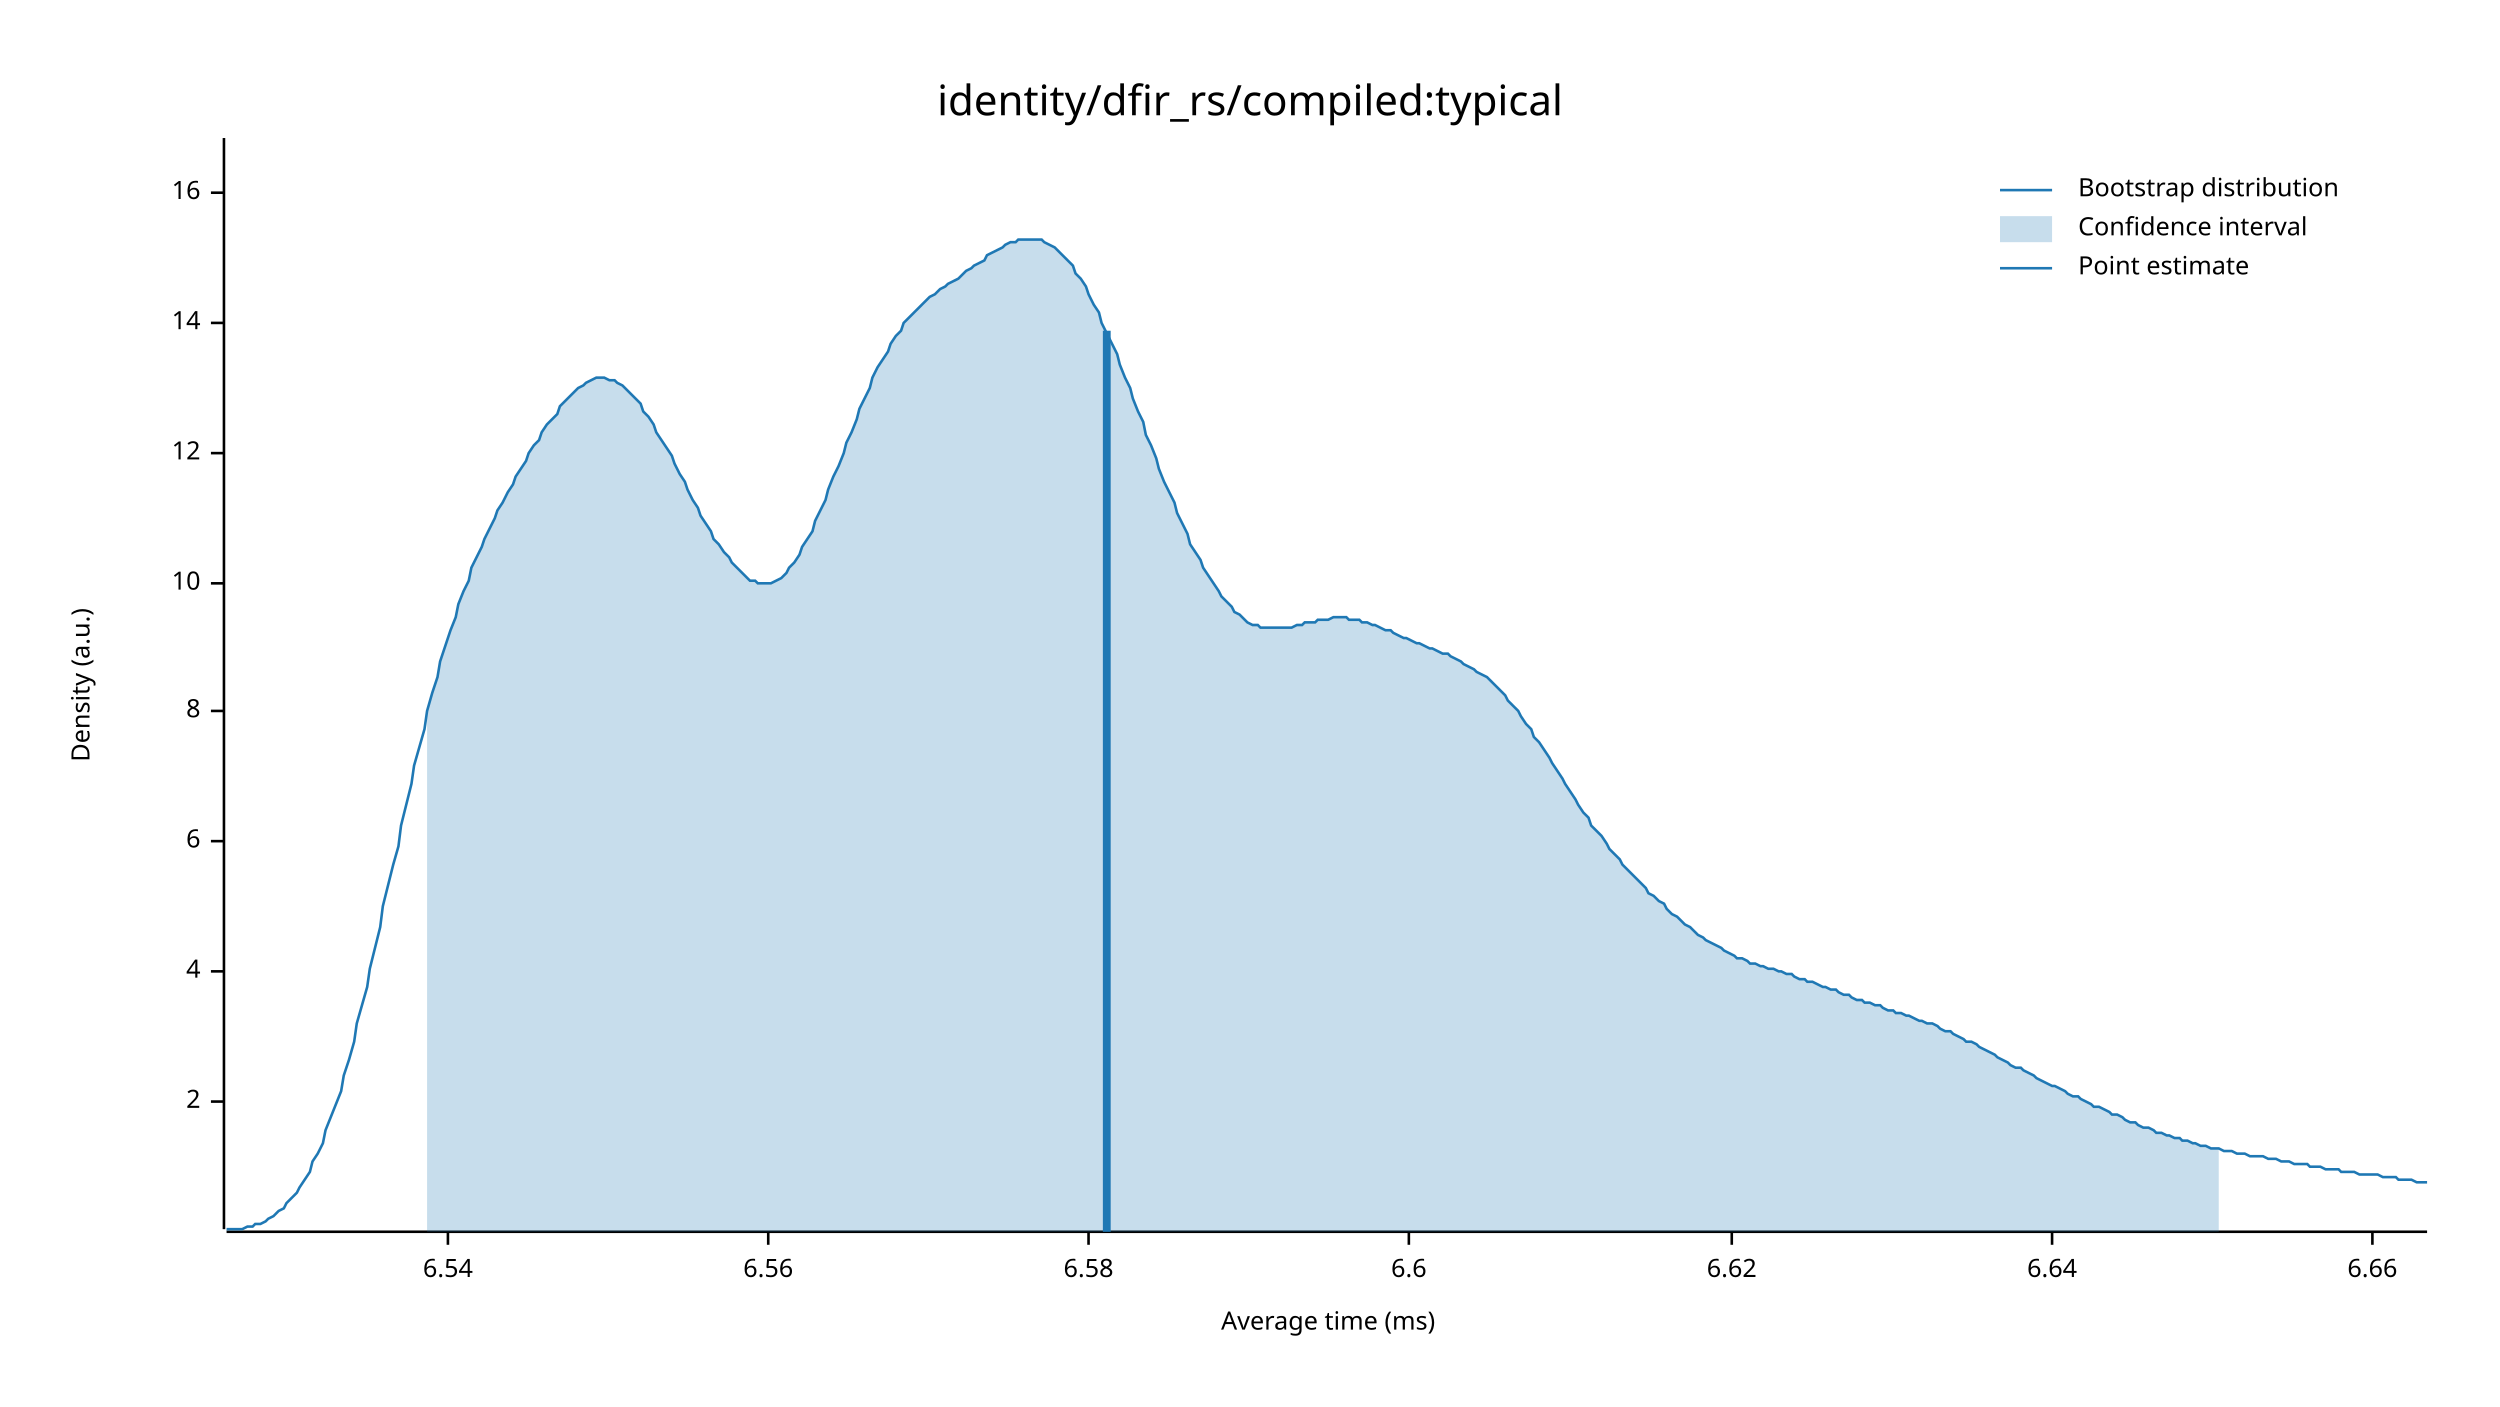
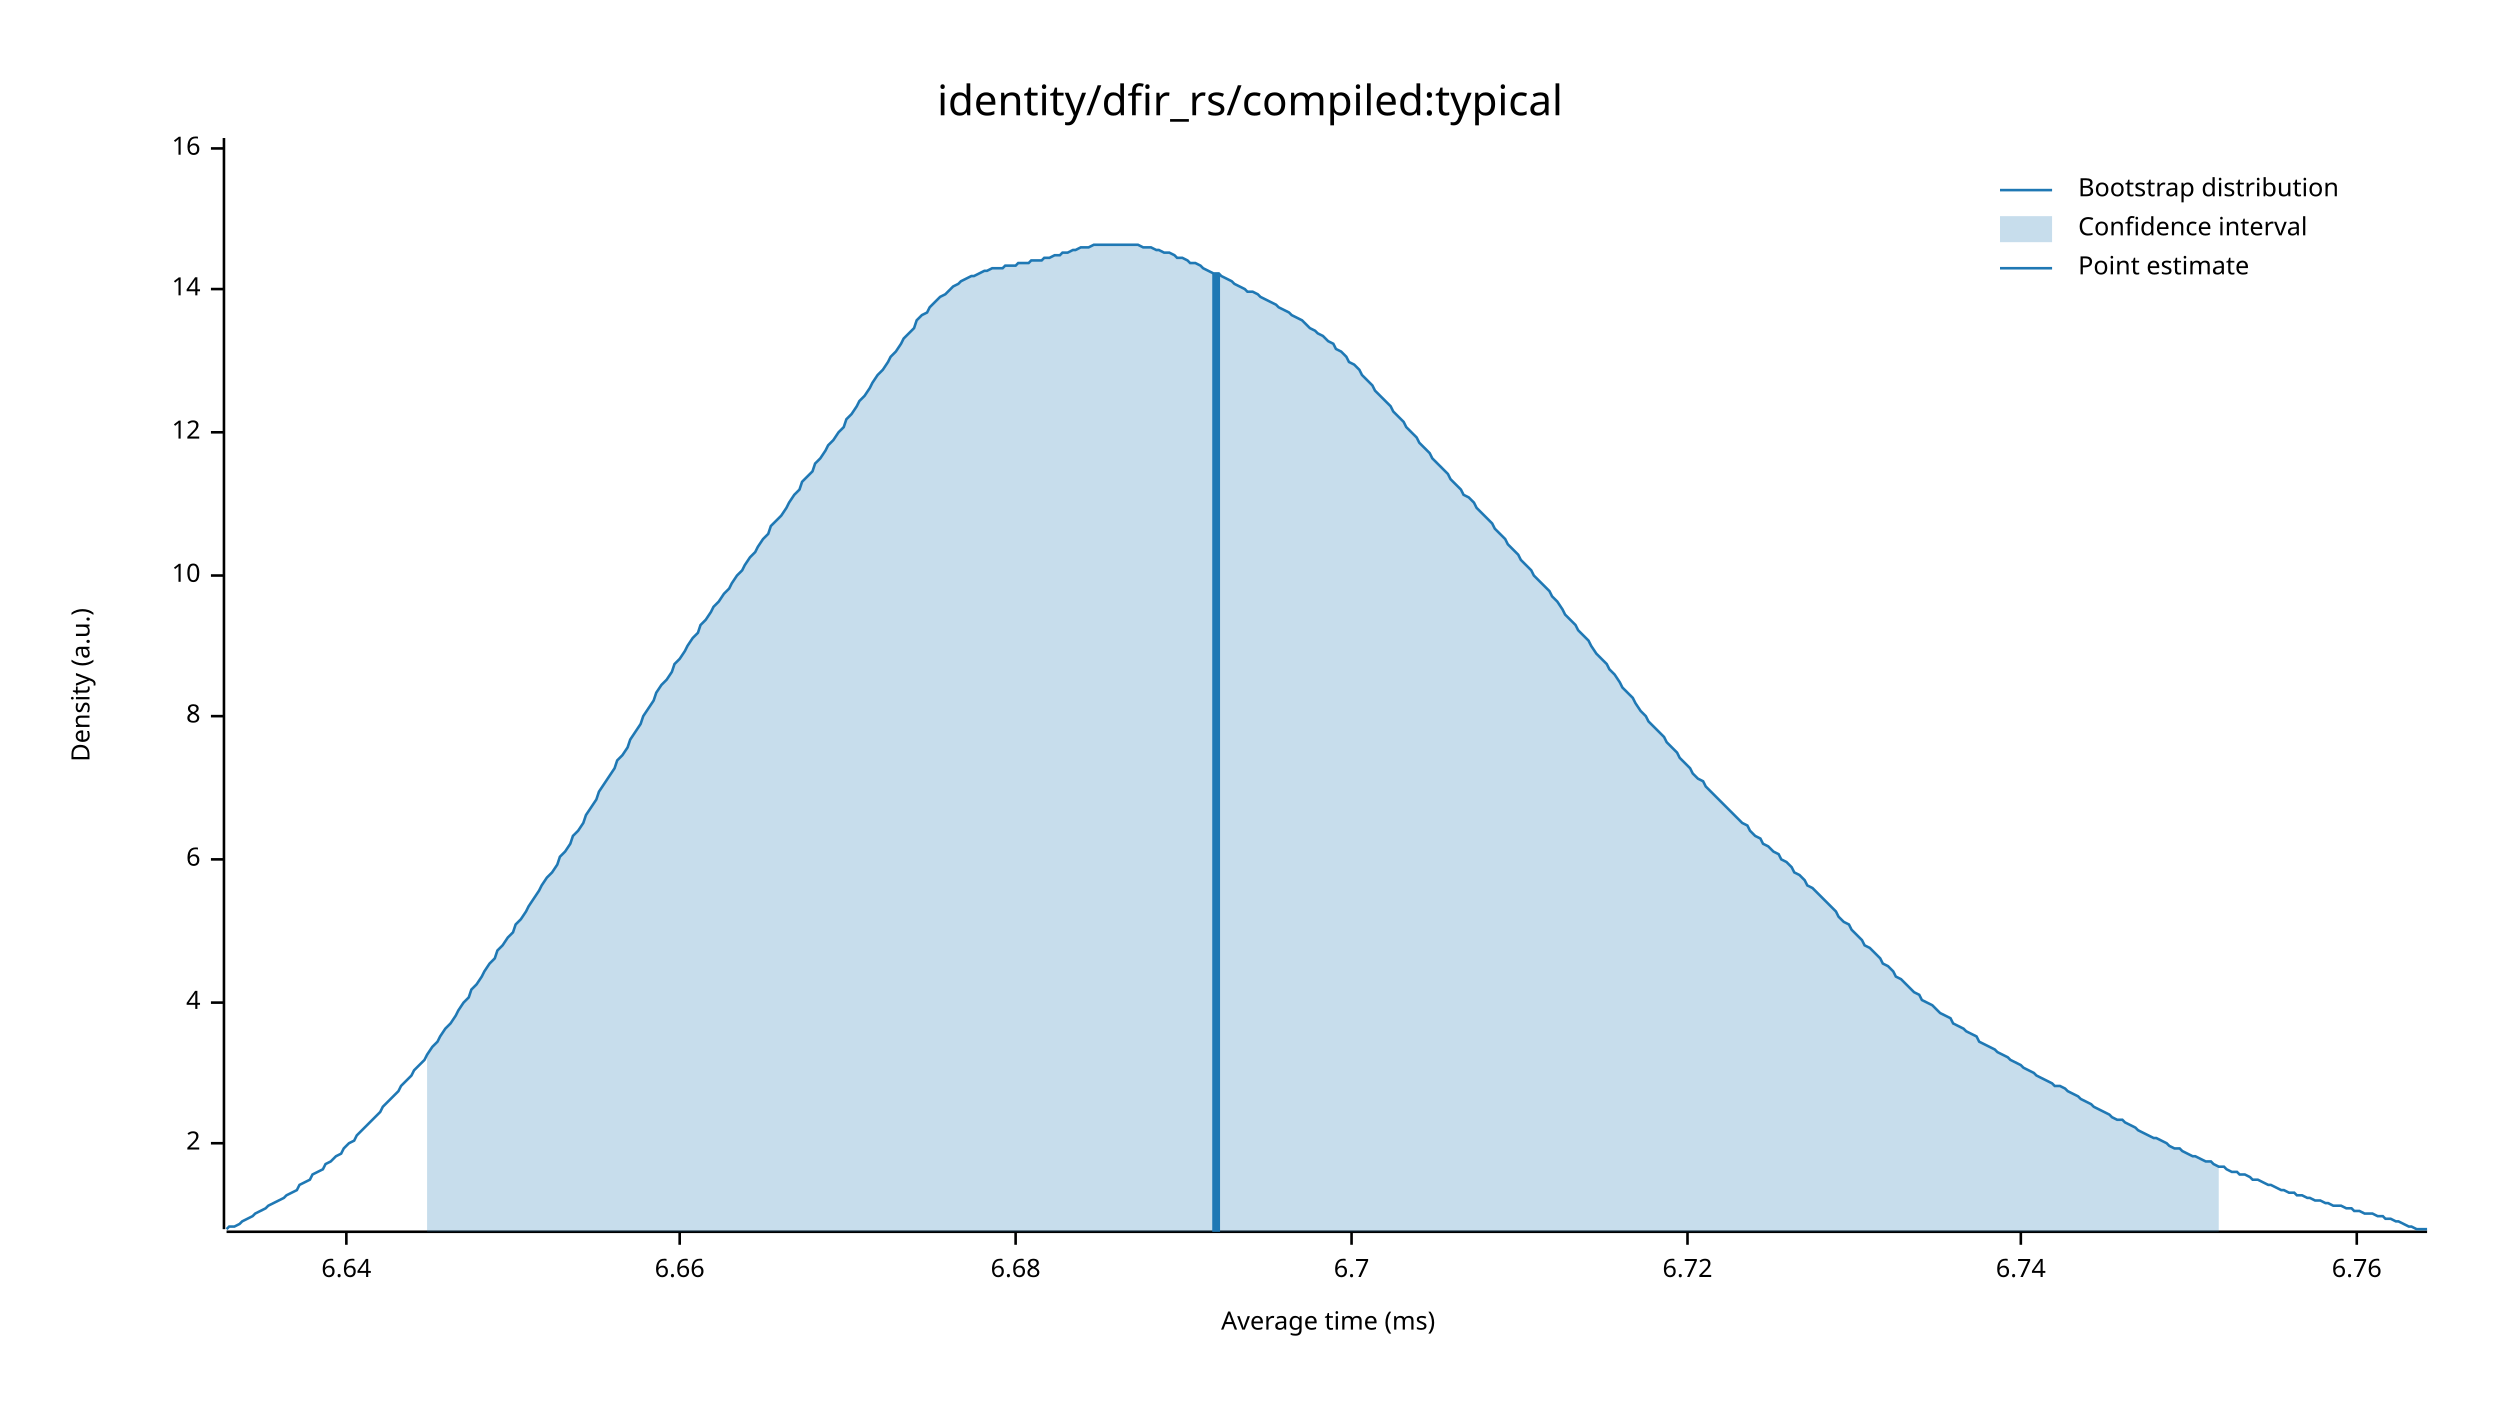
<svg xmlns="http://www.w3.org/2000/svg" width="960" height="540" viewBox="0 0 960 540">
  <text x="480" y="32" dy="0.76em" text-anchor="middle" font-family="sans-serif" font-size="16.129" opacity="1" fill="#000000">
identity/dfir_rs/compiled:typical
</text>
  <text x="27" y="263" dy="0.76em" text-anchor="middle" font-family="sans-serif" font-size="9.677" opacity="1" fill="#000000" transform="rotate(270, 27, 263)">
Density (a.u.)
</text>
  <text x="510" y="513" dy="-0.5ex" text-anchor="middle" font-family="sans-serif" font-size="9.677" opacity="1" fill="#000000">
Average time (ms)
</text>
  <polyline fill="none" opacity="1" stroke="#000000" stroke-width="1" points="86,53 86,472 " />
-   <text x="77" y="423" dy="0.5ex" text-anchor="end" font-family="sans-serif" font-size="9.677" opacity="1" fill="#000000">
+   <text x="77" y="439" dy="0.5ex" text-anchor="end" font-family="sans-serif" font-size="9.677" opacity="1" fill="#000000">
2
</text>
-   <polyline fill="none" opacity="1" stroke="#000000" stroke-width="1" points="81,423 86,423 " />
-   <text x="77" y="373" dy="0.5ex" text-anchor="end" font-family="sans-serif" font-size="9.677" opacity="1" fill="#000000">
+   <polyline fill="none" opacity="1" stroke="#000000" stroke-width="1" points="81,439 86,439 " />
+   <text x="77" y="385" dy="0.5ex" text-anchor="end" font-family="sans-serif" font-size="9.677" opacity="1" fill="#000000">
4
</text>
-   <polyline fill="none" opacity="1" stroke="#000000" stroke-width="1" points="81,373 86,373 " />
-   <text x="77" y="323" dy="0.5ex" text-anchor="end" font-family="sans-serif" font-size="9.677" opacity="1" fill="#000000">
+   <polyline fill="none" opacity="1" stroke="#000000" stroke-width="1" points="81,385 86,385 " />
+   <text x="77" y="330" dy="0.5ex" text-anchor="end" font-family="sans-serif" font-size="9.677" opacity="1" fill="#000000">
6
</text>
-   <polyline fill="none" opacity="1" stroke="#000000" stroke-width="1" points="81,323 86,323 " />
-   <text x="77" y="273" dy="0.5ex" text-anchor="end" font-family="sans-serif" font-size="9.677" opacity="1" fill="#000000">
+   <polyline fill="none" opacity="1" stroke="#000000" stroke-width="1" points="81,330 86,330 " />
+   <text x="77" y="275" dy="0.5ex" text-anchor="end" font-family="sans-serif" font-size="9.677" opacity="1" fill="#000000">
8
</text>
-   <polyline fill="none" opacity="1" stroke="#000000" stroke-width="1" points="81,273 86,273 " />
-   <text x="77" y="224" dy="0.5ex" text-anchor="end" font-family="sans-serif" font-size="9.677" opacity="1" fill="#000000">
+   <polyline fill="none" opacity="1" stroke="#000000" stroke-width="1" points="81,275 86,275 " />
+   <text x="77" y="221" dy="0.5ex" text-anchor="end" font-family="sans-serif" font-size="9.677" opacity="1" fill="#000000">
10
</text>
-   <polyline fill="none" opacity="1" stroke="#000000" stroke-width="1" points="81,224 86,224 " />
-   <text x="77" y="174" dy="0.5ex" text-anchor="end" font-family="sans-serif" font-size="9.677" opacity="1" fill="#000000">
+   <polyline fill="none" opacity="1" stroke="#000000" stroke-width="1" points="81,221 86,221 " />
+   <text x="77" y="166" dy="0.5ex" text-anchor="end" font-family="sans-serif" font-size="9.677" opacity="1" fill="#000000">
12
</text>
-   <polyline fill="none" opacity="1" stroke="#000000" stroke-width="1" points="81,174 86,174 " />
-   <text x="77" y="124" dy="0.5ex" text-anchor="end" font-family="sans-serif" font-size="9.677" opacity="1" fill="#000000">
+   <polyline fill="none" opacity="1" stroke="#000000" stroke-width="1" points="81,166 86,166 " />
+   <text x="77" y="111" dy="0.5ex" text-anchor="end" font-family="sans-serif" font-size="9.677" opacity="1" fill="#000000">
14
</text>
-   <polyline fill="none" opacity="1" stroke="#000000" stroke-width="1" points="81,124 86,124 " />
-   <text x="77" y="74" dy="0.5ex" text-anchor="end" font-family="sans-serif" font-size="9.677" opacity="1" fill="#000000">
+   <polyline fill="none" opacity="1" stroke="#000000" stroke-width="1" points="81,111 86,111 " />
+   <text x="77" y="57" dy="0.5ex" text-anchor="end" font-family="sans-serif" font-size="9.677" opacity="1" fill="#000000">
16
</text>
-   <polyline fill="none" opacity="1" stroke="#000000" stroke-width="1" points="81,74 86,74 " />
+   <polyline fill="none" opacity="1" stroke="#000000" stroke-width="1" points="81,57 86,57 " />
  <polyline fill="none" opacity="1" stroke="#000000" stroke-width="1" points="87,473 932,473 " />
-   <text x="172" y="483" dy="0.76em" text-anchor="middle" font-family="sans-serif" font-size="9.677" opacity="1" fill="#000000">
- 6.54
- </text>
-   <polyline fill="none" opacity="1" stroke="#000000" stroke-width="1" points="172,473 172,478 " />
-   <text x="295" y="483" dy="0.76em" text-anchor="middle" font-family="sans-serif" font-size="9.677" opacity="1" fill="#000000">
- 6.56
- </text>
-   <polyline fill="none" opacity="1" stroke="#000000" stroke-width="1" points="295,473 295,478 " />
-   <text x="418" y="483" dy="0.76em" text-anchor="middle" font-family="sans-serif" font-size="9.677" opacity="1" fill="#000000">
- 6.58
- </text>
-   <polyline fill="none" opacity="1" stroke="#000000" stroke-width="1" points="418,473 418,478 " />
-   <text x="541" y="483" dy="0.76em" text-anchor="middle" font-family="sans-serif" font-size="9.677" opacity="1" fill="#000000">
- 6.6
- </text>
-   <polyline fill="none" opacity="1" stroke="#000000" stroke-width="1" points="541,473 541,478 " />
-   <text x="665" y="483" dy="0.76em" text-anchor="middle" font-family="sans-serif" font-size="9.677" opacity="1" fill="#000000">
- 6.62
- </text>
-   <polyline fill="none" opacity="1" stroke="#000000" stroke-width="1" points="665,473 665,478 " />
-   <text x="788" y="483" dy="0.76em" text-anchor="middle" font-family="sans-serif" font-size="9.677" opacity="1" fill="#000000">
+   <text x="133" y="483" dy="0.76em" text-anchor="middle" font-family="sans-serif" font-size="9.677" opacity="1" fill="#000000">
6.64
</text>
-   <polyline fill="none" opacity="1" stroke="#000000" stroke-width="1" points="788,473 788,478 " />
-   <text x="911" y="483" dy="0.76em" text-anchor="middle" font-family="sans-serif" font-size="9.677" opacity="1" fill="#000000">
+   <polyline fill="none" opacity="1" stroke="#000000" stroke-width="1" points="133,473 133,478 " />
+   <text x="261" y="483" dy="0.76em" text-anchor="middle" font-family="sans-serif" font-size="9.677" opacity="1" fill="#000000">
6.66
</text>
-   <polyline fill="none" opacity="1" stroke="#000000" stroke-width="1" points="911,473 911,478 " />
-   <polyline fill="none" opacity="1" stroke="#1F78B4" stroke-width="1" points="87,472 88,472 90,472 92,472 93,472 95,471 97,471 98,470 100,470 102,469 103,468 105,467 107,465 109,464 110,462 112,460 114,458 115,456 117,453 119,450 120,446 122,443 124,439 125,434 127,429 129,424 131,419 132,413 134,407 136,400 137,393 139,386 141,379 142,372 144,364 146,356 147,348 149,340 151,332 153,325 154,317 156,309 158,301 159,294 161,287 163,280 164,273 166,266 168,260 169,254 171,248 173,242 175,237 176,232 178,227 180,223 181,218 183,214 185,210 186,207 188,203 190,199 191,196 193,193 195,189 197,186 198,183 200,180 202,177 203,174 205,171 207,169 208,166 210,163 212,161 214,159 215,156 217,154 219,152 220,151 222,149 224,148 225,147 227,146 229,145 230,145 232,145 234,146 236,146 237,147 239,148 241,150 242,151 244,153 246,155 247,158 249,160 251,163 252,166 254,169 256,172 258,175 259,178 261,182 263,185 264,188 266,192 268,195 269,198 271,201 273,204 274,207 276,209 278,212 280,214 281,216 283,218 285,220 286,221 288,223 290,223 291,224 293,224 295,224 296,224 298,223 300,222 302,220 303,218 305,216 307,213 308,210 310,207 312,204 313,200 315,196 317,192 318,188 320,183 322,179 324,174 325,170 327,166 329,161 330,157 332,153 334,149 335,145 337,141 339,138 341,135 342,132 344,129 346,127 347,124 349,122 351,120 352,119 354,117 356,115 357,114 359,113 361,111 363,110 364,109 366,108 368,107 369,106 371,104 373,103 374,102 376,101 378,100 379,98 381,97 383,96 385,95 386,94 388,93 390,93 391,92 393,92 395,92 396,92 398,92 400,92 401,93 403,94 405,95 407,97 408,98 410,100 412,102 413,105 415,107 417,110 418,113 420,117 422,120 423,124 425,128 427,132 429,136 430,140 432,145 434,149 435,153 437,158 439,162 440,167 442,171 444,176 445,180 447,185 449,189 451,193 452,197 454,201 456,205 457,209 459,212 461,215 462,218 464,221 466,224 468,227 469,229 471,231 473,233 474,235 476,236 478,238 479,239 481,240 483,240 484,241 486,241 488,241 490,241 491,241 493,241 495,241 496,241 498,240 500,240 501,239 503,239 505,239 506,238 508,238 510,238 512,237 513,237 515,237 517,237 518,238 520,238 522,238 523,239 525,239 527,240 528,240 530,241 532,242 534,242 535,243 537,244 539,245 540,245 542,246 544,247 545,247 547,248 549,249 550,249 552,250 554,251 556,251 557,252 559,253 561,254 562,255 564,256 566,257 567,258 569,259 571,260 573,262 574,263 576,265 578,267 579,269 581,271 583,273 584,275 586,278 588,280 589,283 591,285 593,288 595,291 596,293 598,296 600,299 601,301 603,304 605,307 606,309 608,312 610,314 611,317 613,319 615,321 617,324 618,326 620,328 622,330 623,332 625,334 627,336 628,337 630,339 632,341 633,343 635,344 637,346 639,347 640,349 642,351 644,352 645,353 647,355 649,356 650,357 652,359 654,360 655,361 657,362 659,363 661,364 662,365 664,366 666,367 667,368 669,368 671,369 672,370 674,370 676,371 677,371 679,372 681,372 683,373 684,373 686,374 688,374 689,375 691,376 693,376 694,377 696,377 698,378 700,379 701,379 703,380 705,380 706,381 708,382 710,382 711,383 713,384 715,384 716,385 718,385 720,386 722,386 723,387 725,388 727,388 728,389 730,389 732,390 733,390 735,391 737,392 738,392 740,393 742,393 744,394 745,395 747,396 749,396 750,397 752,398 754,399 755,400 757,400 759,401 760,402 762,403 764,404 766,405 767,406 769,407 771,408 772,409 774,410 776,410 777,411 779,412 781,413 782,414 784,415 786,416 788,417 789,417 791,418 793,419 794,420 796,421 798,421 799,422 801,423 803,424 804,425 806,425 808,426 810,427 811,428 813,428 815,429 816,430 818,431 820,431 821,432 823,433 825,433 827,434 828,435 830,435 832,436 833,436 835,437 837,437 838,438 840,438 842,439 843,439 845,440 847,440 849,441 850,441 852,441 854,442 855,442 857,442 859,443 860,443 862,443 864,444 865,444 867,444 869,444 871,445 872,445 874,445 876,446 877,446 879,446 881,447 882,447 884,447 886,447 887,448 889,448 891,448 893,449 894,449 896,449 898,449 899,450 901,450 903,450 904,450 906,451 908,451 909,451 911,451 913,451 915,452 916,452 918,452 920,452 921,453 923,453 925,453 926,453 928,454 930,454 932,454 " />
-   <polygon opacity="0.25" fill="#1F78B4" points="164,273 166,266 168,260 169,254 171,248 173,242 175,237 176,232 178,227 180,223 181,218 183,214 185,210 186,207 188,203 190,199 191,196 193,193 195,189 197,186 198,183 200,180 202,177 203,174 205,171 207,169 208,166 210,163 212,161 214,159 215,156 217,154 219,152 220,151 222,149 224,148 225,147 227,146 229,145 230,145 232,145 234,146 236,146 237,147 239,148 241,150 242,151 244,153 246,155 247,158 249,160 251,163 252,166 254,169 256,172 258,175 259,178 261,182 263,185 264,188 266,192 268,195 269,198 271,201 273,204 274,207 276,209 278,212 280,214 281,216 283,218 285,220 286,221 288,223 290,223 291,224 293,224 295,224 296,224 298,223 300,222 302,220 303,218 305,216 307,213 308,210 310,207 312,204 313,200 315,196 317,192 318,188 320,183 322,179 324,174 325,170 327,166 329,161 330,157 332,153 334,149 335,145 337,141 339,138 341,135 342,132 344,129 346,127 347,124 349,122 351,120 352,119 354,117 356,115 357,114 359,113 361,111 363,110 364,109 366,108 368,107 369,106 371,104 373,103 374,102 376,101 378,100 379,98 381,97 383,96 385,95 386,94 388,93 390,93 391,92 393,92 395,92 396,92 398,92 400,92 401,93 403,94 405,95 407,97 408,98 410,100 412,102 413,105 415,107 417,110 418,113 420,117 422,120 423,124 425,128 427,132 429,136 430,140 432,145 434,149 435,153 437,158 439,162 440,167 442,171 444,176 445,180 447,185 449,189 451,193 452,197 454,201 456,205 457,209 459,212 461,215 462,218 464,221 466,224 468,227 469,229 471,231 473,233 474,235 476,236 478,238 479,239 481,240 483,240 484,241 486,241 488,241 490,241 491,241 493,241 495,241 496,241 498,240 500,240 501,239 503,239 505,239 506,238 508,238 510,238 512,237 513,237 515,237 517,237 518,238 520,238 522,238 523,239 525,239 527,240 528,240 530,241 532,242 534,242 535,243 537,244 539,245 540,245 542,246 544,247 545,247 547,248 549,249 550,249 552,250 554,251 556,251 557,252 559,253 561,254 562,255 564,256 566,257 567,258 569,259 571,260 573,262 574,263 576,265 578,267 579,269 581,271 583,273 584,275 586,278 588,280 589,283 591,285 593,288 595,291 596,293 598,296 600,299 601,301 603,304 605,307 606,309 608,312 610,314 611,317 613,319 615,321 617,324 618,326 620,328 622,330 623,332 625,334 627,336 628,337 630,339 632,341 633,343 635,344 637,346 639,347 640,349 642,351 644,352 645,353 647,355 649,356 650,357 652,359 654,360 655,361 657,362 659,363 661,364 662,365 664,366 666,367 667,368 669,368 671,369 672,370 674,370 676,371 677,371 679,372 681,372 683,373 684,373 686,374 688,374 689,375 691,376 693,376 694,377 696,377 698,378 700,379 701,379 703,380 705,380 706,381 708,382 710,382 711,383 713,384 715,384 716,385 718,385 720,386 722,386 723,387 725,388 727,388 728,389 730,389 732,390 733,390 735,391 737,392 738,392 740,393 742,393 744,394 745,395 747,396 749,396 750,397 752,398 754,399 755,400 757,400 759,401 760,402 762,403 764,404 766,405 767,406 769,407 771,408 772,409 774,410 776,410 777,411 779,412 781,413 782,414 784,415 786,416 788,417 789,417 791,418 793,419 794,420 796,421 798,421 799,422 801,423 803,424 804,425 806,425 808,426 810,427 811,428 813,428 815,429 816,430 818,431 820,431 821,432 823,433 825,433 827,434 828,435 830,435 832,436 833,436 835,437 837,437 838,438 840,438 842,439 843,439 845,440 847,440 849,441 850,441 852,441 852,473 164,473 " />
-   <polyline fill="none" opacity="1" stroke="#1F78B4" stroke-width="3" points="425,473 425,127 " />
+   <polyline fill="none" opacity="1" stroke="#000000" stroke-width="1" points="261,473 261,478 " />
+   <text x="390" y="483" dy="0.76em" text-anchor="middle" font-family="sans-serif" font-size="9.677" opacity="1" fill="#000000">
+ 6.68
+ </text>
+   <polyline fill="none" opacity="1" stroke="#000000" stroke-width="1" points="390,473 390,478 " />
+   <text x="519" y="483" dy="0.76em" text-anchor="middle" font-family="sans-serif" font-size="9.677" opacity="1" fill="#000000">
+ 6.7
+ </text>
+   <polyline fill="none" opacity="1" stroke="#000000" stroke-width="1" points="519,473 519,478 " />
+   <text x="648" y="483" dy="0.76em" text-anchor="middle" font-family="sans-serif" font-size="9.677" opacity="1" fill="#000000">
+ 6.72
+ </text>
+   <polyline fill="none" opacity="1" stroke="#000000" stroke-width="1" points="648,473 648,478 " />
+   <text x="776" y="483" dy="0.76em" text-anchor="middle" font-family="sans-serif" font-size="9.677" opacity="1" fill="#000000">
+ 6.74
+ </text>
+   <polyline fill="none" opacity="1" stroke="#000000" stroke-width="1" points="776,473 776,478 " />
+   <text x="905" y="483" dy="0.76em" text-anchor="middle" font-family="sans-serif" font-size="9.677" opacity="1" fill="#000000">
+ 6.76
+ </text>
+   <polyline fill="none" opacity="1" stroke="#000000" stroke-width="1" points="905,473 905,478 " />
+   <polyline fill="none" opacity="1" stroke="#1F78B4" stroke-width="1" points="87,472 88,471 90,471 92,470 93,469 95,468 97,467 98,466 100,465 102,464 103,463 105,462 107,461 109,460 110,459 112,458 114,457 115,455 117,454 119,453 120,451 122,450 124,449 125,447 127,446 129,444 131,443 132,441 134,439 136,438 137,436 139,434 141,432 142,431 144,429 146,427 147,425 149,423 151,421 153,419 154,417 156,415 158,413 159,411 161,409 163,407 164,405 166,402 168,400 169,398 171,395 173,393 175,390 176,388 178,385 180,383 181,380 183,378 185,375 186,373 188,370 190,368 191,365 193,363 195,360 197,358 198,355 200,353 202,350 203,348 205,345 207,342 208,340 210,337 212,335 214,332 215,329 217,327 219,324 220,321 222,319 224,316 225,313 227,310 229,307 230,304 232,301 234,298 236,295 237,292 239,290 241,287 242,284 244,281 246,278 247,275 249,272 251,269 252,266 254,263 256,261 258,258 259,255 261,253 263,250 264,248 266,245 268,243 269,240 271,238 273,235 274,233 276,231 278,228 280,226 281,224 283,221 285,219 286,217 288,214 290,212 291,210 293,207 295,205 296,202 298,200 300,198 302,195 303,193 305,190 307,188 308,185 310,183 312,181 313,178 315,176 317,173 318,171 320,169 322,166 324,164 325,161 327,159 329,156 330,154 332,152 334,149 335,147 337,144 339,142 341,139 342,137 344,135 346,132 347,130 349,128 351,126 352,123 354,121 356,120 357,118 359,116 361,114 363,113 364,112 366,110 368,109 369,108 371,107 373,106 374,106 376,105 378,104 379,104 381,103 383,103 385,103 386,102 388,102 390,102 391,101 393,101 395,101 396,100 398,100 400,100 401,99 403,99 405,98 407,98 408,97 410,97 412,96 413,96 415,95 417,95 418,95 420,94 422,94 423,94 425,94 427,94 429,94 430,94 432,94 434,94 435,94 437,94 439,95 440,95 442,95 444,96 445,96 447,97 449,97 451,98 452,99 454,99 456,100 457,101 459,101 461,102 462,103 464,104 466,105 468,105 469,106 471,107 473,108 474,109 476,110 478,111 479,112 481,112 483,113 484,114 486,115 488,116 490,117 491,118 493,119 495,120 496,121 498,122 500,123 501,124 503,126 505,127 506,128 508,129 510,131 512,132 513,134 515,135 517,137 518,139 520,140 522,142 523,144 525,146 527,148 528,150 530,152 532,154 534,156 535,158 537,160 539,162 540,164 542,166 544,168 545,170 547,172 549,174 550,176 552,178 554,180 556,182 557,184 559,186 561,188 562,190 564,191 566,193 567,195 569,197 571,199 573,201 574,203 576,205 578,207 579,209 581,211 583,213 584,215 586,217 588,219 589,221 591,223 593,225 595,227 596,229 598,231 600,234 601,236 603,238 605,240 606,242 608,244 610,246 611,248 613,251 615,253 617,255 618,257 620,259 622,262 623,264 625,266 627,268 628,270 630,273 632,275 633,277 635,279 637,281 639,283 640,285 642,287 644,289 645,291 647,293 649,295 650,297 652,299 654,300 655,302 657,304 659,306 661,308 662,309 664,311 666,313 667,314 669,316 671,317 672,319 674,321 676,322 677,324 679,325 681,327 683,328 684,330 686,331 688,333 689,335 691,336 693,338 694,340 696,341 698,343 700,345 701,346 703,348 705,350 706,352 708,354 710,355 711,357 713,359 715,361 716,363 718,364 720,366 722,368 723,370 725,371 727,373 728,375 730,376 732,378 733,379 735,381 737,382 738,384 740,385 742,386 744,388 745,389 747,390 749,391 750,393 752,394 754,395 755,396 757,397 759,398 760,400 762,401 764,402 766,403 767,404 769,405 771,406 772,407 774,408 776,409 777,410 779,411 781,412 782,413 784,414 786,415 788,416 789,417 791,417 793,418 794,419 796,420 798,421 799,422 801,423 803,424 804,425 806,426 808,427 810,428 811,429 813,430 815,430 816,431 818,432 820,433 821,434 823,435 825,436 827,437 828,437 830,438 832,439 833,440 835,441 837,441 838,442 840,443 842,444 843,444 845,445 847,446 849,446 850,447 852,448 854,448 855,449 857,450 859,450 860,451 862,451 864,452 865,453 867,453 869,454 871,455 872,455 874,456 876,457 877,457 879,458 881,458 882,459 884,459 886,460 887,460 889,461 891,461 893,462 894,462 896,463 898,463 899,463 901,464 903,464 904,465 906,465 908,466 909,466 911,466 913,467 915,467 916,468 918,468 920,469 921,469 923,470 925,471 926,471 928,472 930,472 932,472 " />
+   <polygon opacity="0.25" fill="#1F78B4" points="164,405 166,402 168,400 169,398 171,395 173,393 175,390 176,388 178,385 180,383 181,380 183,378 185,375 186,373 188,370 190,368 191,365 193,363 195,360 197,358 198,355 200,353 202,350 203,348 205,345 207,342 208,340 210,337 212,335 214,332 215,329 217,327 219,324 220,321 222,319 224,316 225,313 227,310 229,307 230,304 232,301 234,298 236,295 237,292 239,290 241,287 242,284 244,281 246,278 247,275 249,272 251,269 252,266 254,263 256,261 258,258 259,255 261,253 263,250 264,248 266,245 268,243 269,240 271,238 273,235 274,233 276,231 278,228 280,226 281,224 283,221 285,219 286,217 288,214 290,212 291,210 293,207 295,205 296,202 298,200 300,198 302,195 303,193 305,190 307,188 308,185 310,183 312,181 313,178 315,176 317,173 318,171 320,169 322,166 324,164 325,161 327,159 329,156 330,154 332,152 334,149 335,147 337,144 339,142 341,139 342,137 344,135 346,132 347,130 349,128 351,126 352,123 354,121 356,120 357,118 359,116 361,114 363,113 364,112 366,110 368,109 369,108 371,107 373,106 374,106 376,105 378,104 379,104 381,103 383,103 385,103 386,102 388,102 390,102 391,101 393,101 395,101 396,100 398,100 400,100 401,99 403,99 405,98 407,98 408,97 410,97 412,96 413,96 415,95 417,95 418,95 420,94 422,94 423,94 425,94 427,94 429,94 430,94 432,94 434,94 435,94 437,94 439,95 440,95 442,95 444,96 445,96 447,97 449,97 451,98 452,99 454,99 456,100 457,101 459,101 461,102 462,103 464,104 466,105 468,105 469,106 471,107 473,108 474,109 476,110 478,111 479,112 481,112 483,113 484,114 486,115 488,116 490,117 491,118 493,119 495,120 496,121 498,122 500,123 501,124 503,126 505,127 506,128 508,129 510,131 512,132 513,134 515,135 517,137 518,139 520,140 522,142 523,144 525,146 527,148 528,150 530,152 532,154 534,156 535,158 537,160 539,162 540,164 542,166 544,168 545,170 547,172 549,174 550,176 552,178 554,180 556,182 557,184 559,186 561,188 562,190 564,191 566,193 567,195 569,197 571,199 573,201 574,203 576,205 578,207 579,209 581,211 583,213 584,215 586,217 588,219 589,221 591,223 593,225 595,227 596,229 598,231 600,234 601,236 603,238 605,240 606,242 608,244 610,246 611,248 613,251 615,253 617,255 618,257 620,259 622,262 623,264 625,266 627,268 628,270 630,273 632,275 633,277 635,279 637,281 639,283 640,285 642,287 644,289 645,291 647,293 649,295 650,297 652,299 654,300 655,302 657,304 659,306 661,308 662,309 664,311 666,313 667,314 669,316 671,317 672,319 674,321 676,322 677,324 679,325 681,327 683,328 684,330 686,331 688,333 689,335 691,336 693,338 694,340 696,341 698,343 700,345 701,346 703,348 705,350 706,352 708,354 710,355 711,357 713,359 715,361 716,363 718,364 720,366 722,368 723,370 725,371 727,373 728,375 730,376 732,378 733,379 735,381 737,382 738,384 740,385 742,386 744,388 745,389 747,390 749,391 750,393 752,394 754,395 755,396 757,397 759,398 760,400 762,401 764,402 766,403 767,404 769,405 771,406 772,407 774,408 776,409 777,410 779,411 781,412 782,413 784,414 786,415 788,416 789,417 791,417 793,418 794,419 796,420 798,421 799,422 801,423 803,424 804,425 806,426 808,427 810,428 811,429 813,430 815,430 816,431 818,432 820,433 821,434 823,435 825,436 827,437 828,437 830,438 832,439 833,440 835,441 837,441 838,442 840,443 842,444 843,444 845,445 847,446 849,446 850,447 852,448 852,473 164,473 " />
+   <polyline fill="none" opacity="1" stroke="#1F78B4" stroke-width="3" points="467,473 467,105 " />
  <text x="798" y="68" dy="0.76em" text-anchor="start" font-family="sans-serif" font-size="9.677" opacity="1" fill="#000000">
Bootstrap distribution
</text>
  <text x="798" y="83" dy="0.76em" text-anchor="start" font-family="sans-serif" font-size="9.677" opacity="1" fill="#000000">
Confidence interval
</text>
  <text x="798" y="98" dy="0.76em" text-anchor="start" font-family="sans-serif" font-size="9.677" opacity="1" fill="#000000">
Point estimate
</text>
  <polyline fill="none" opacity="1" stroke="#1F78B4" stroke-width="1" points="768,73 788,73 " />
  <rect x="768" y="83" width="20" height="10" opacity="0.25" fill="#1F78B4" stroke="none" />
  <polyline fill="none" opacity="1" stroke="#1F78B4" stroke-width="1" points="768,103 788,103 " />
</svg>
